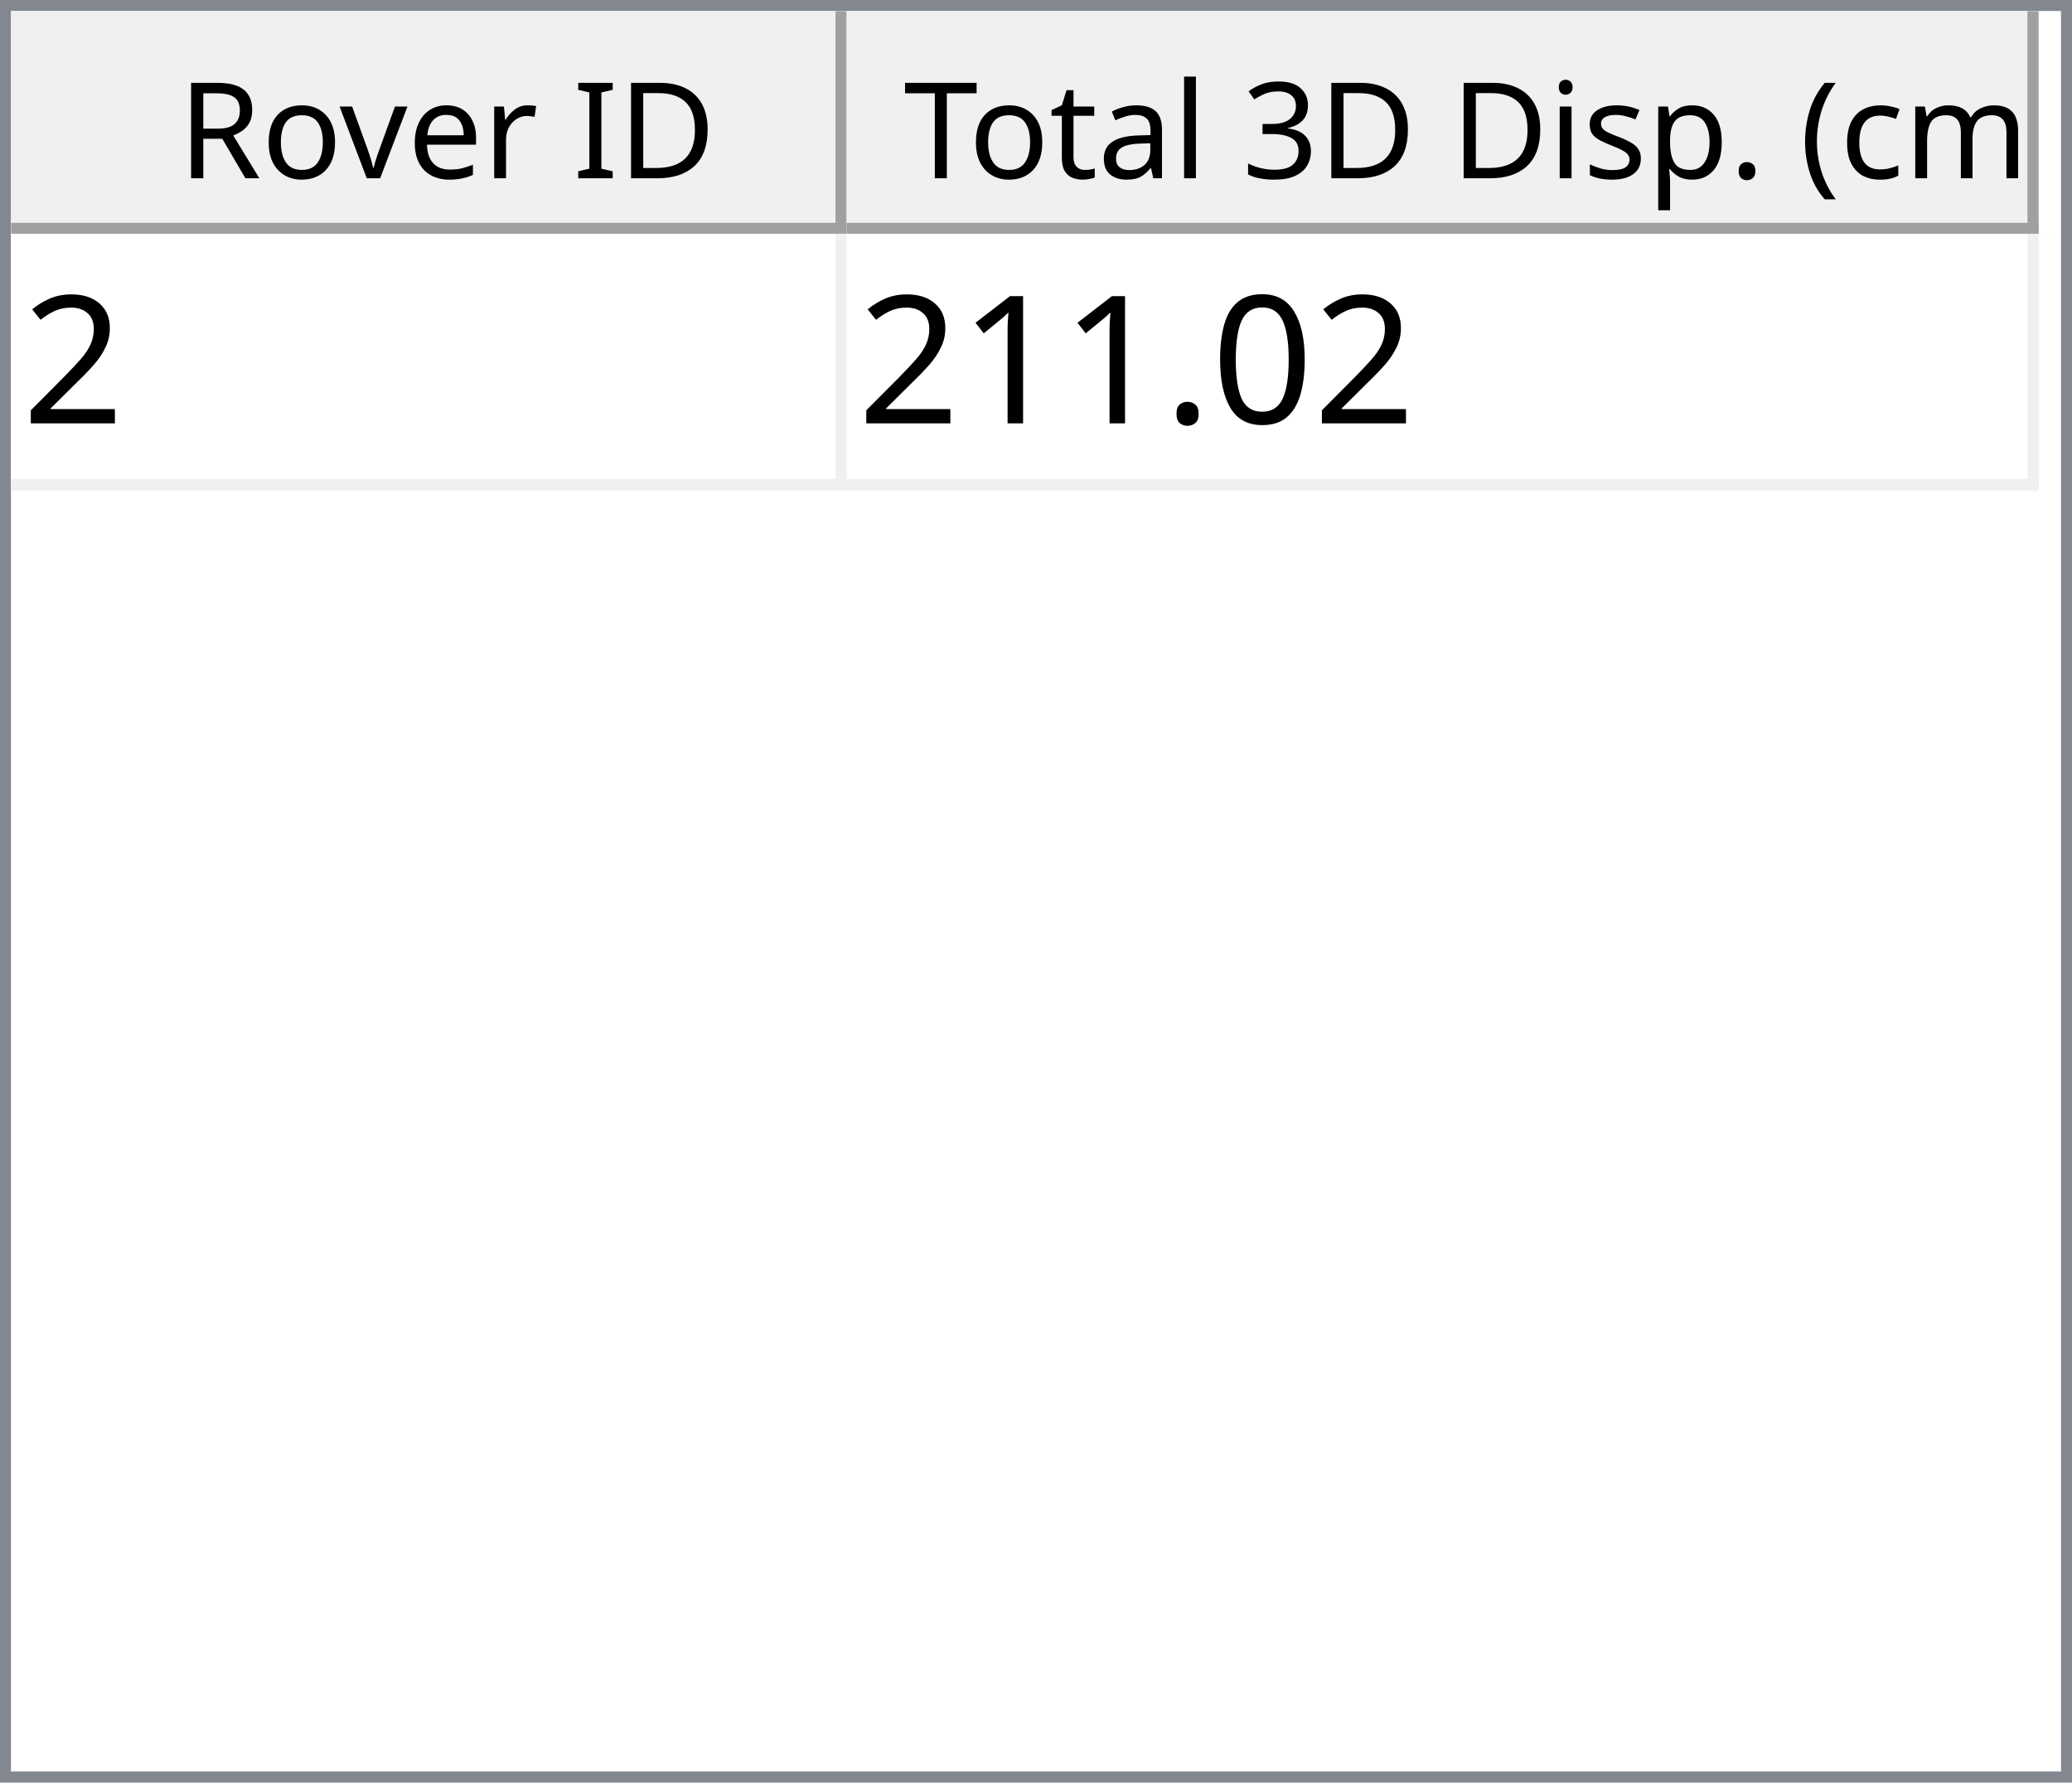
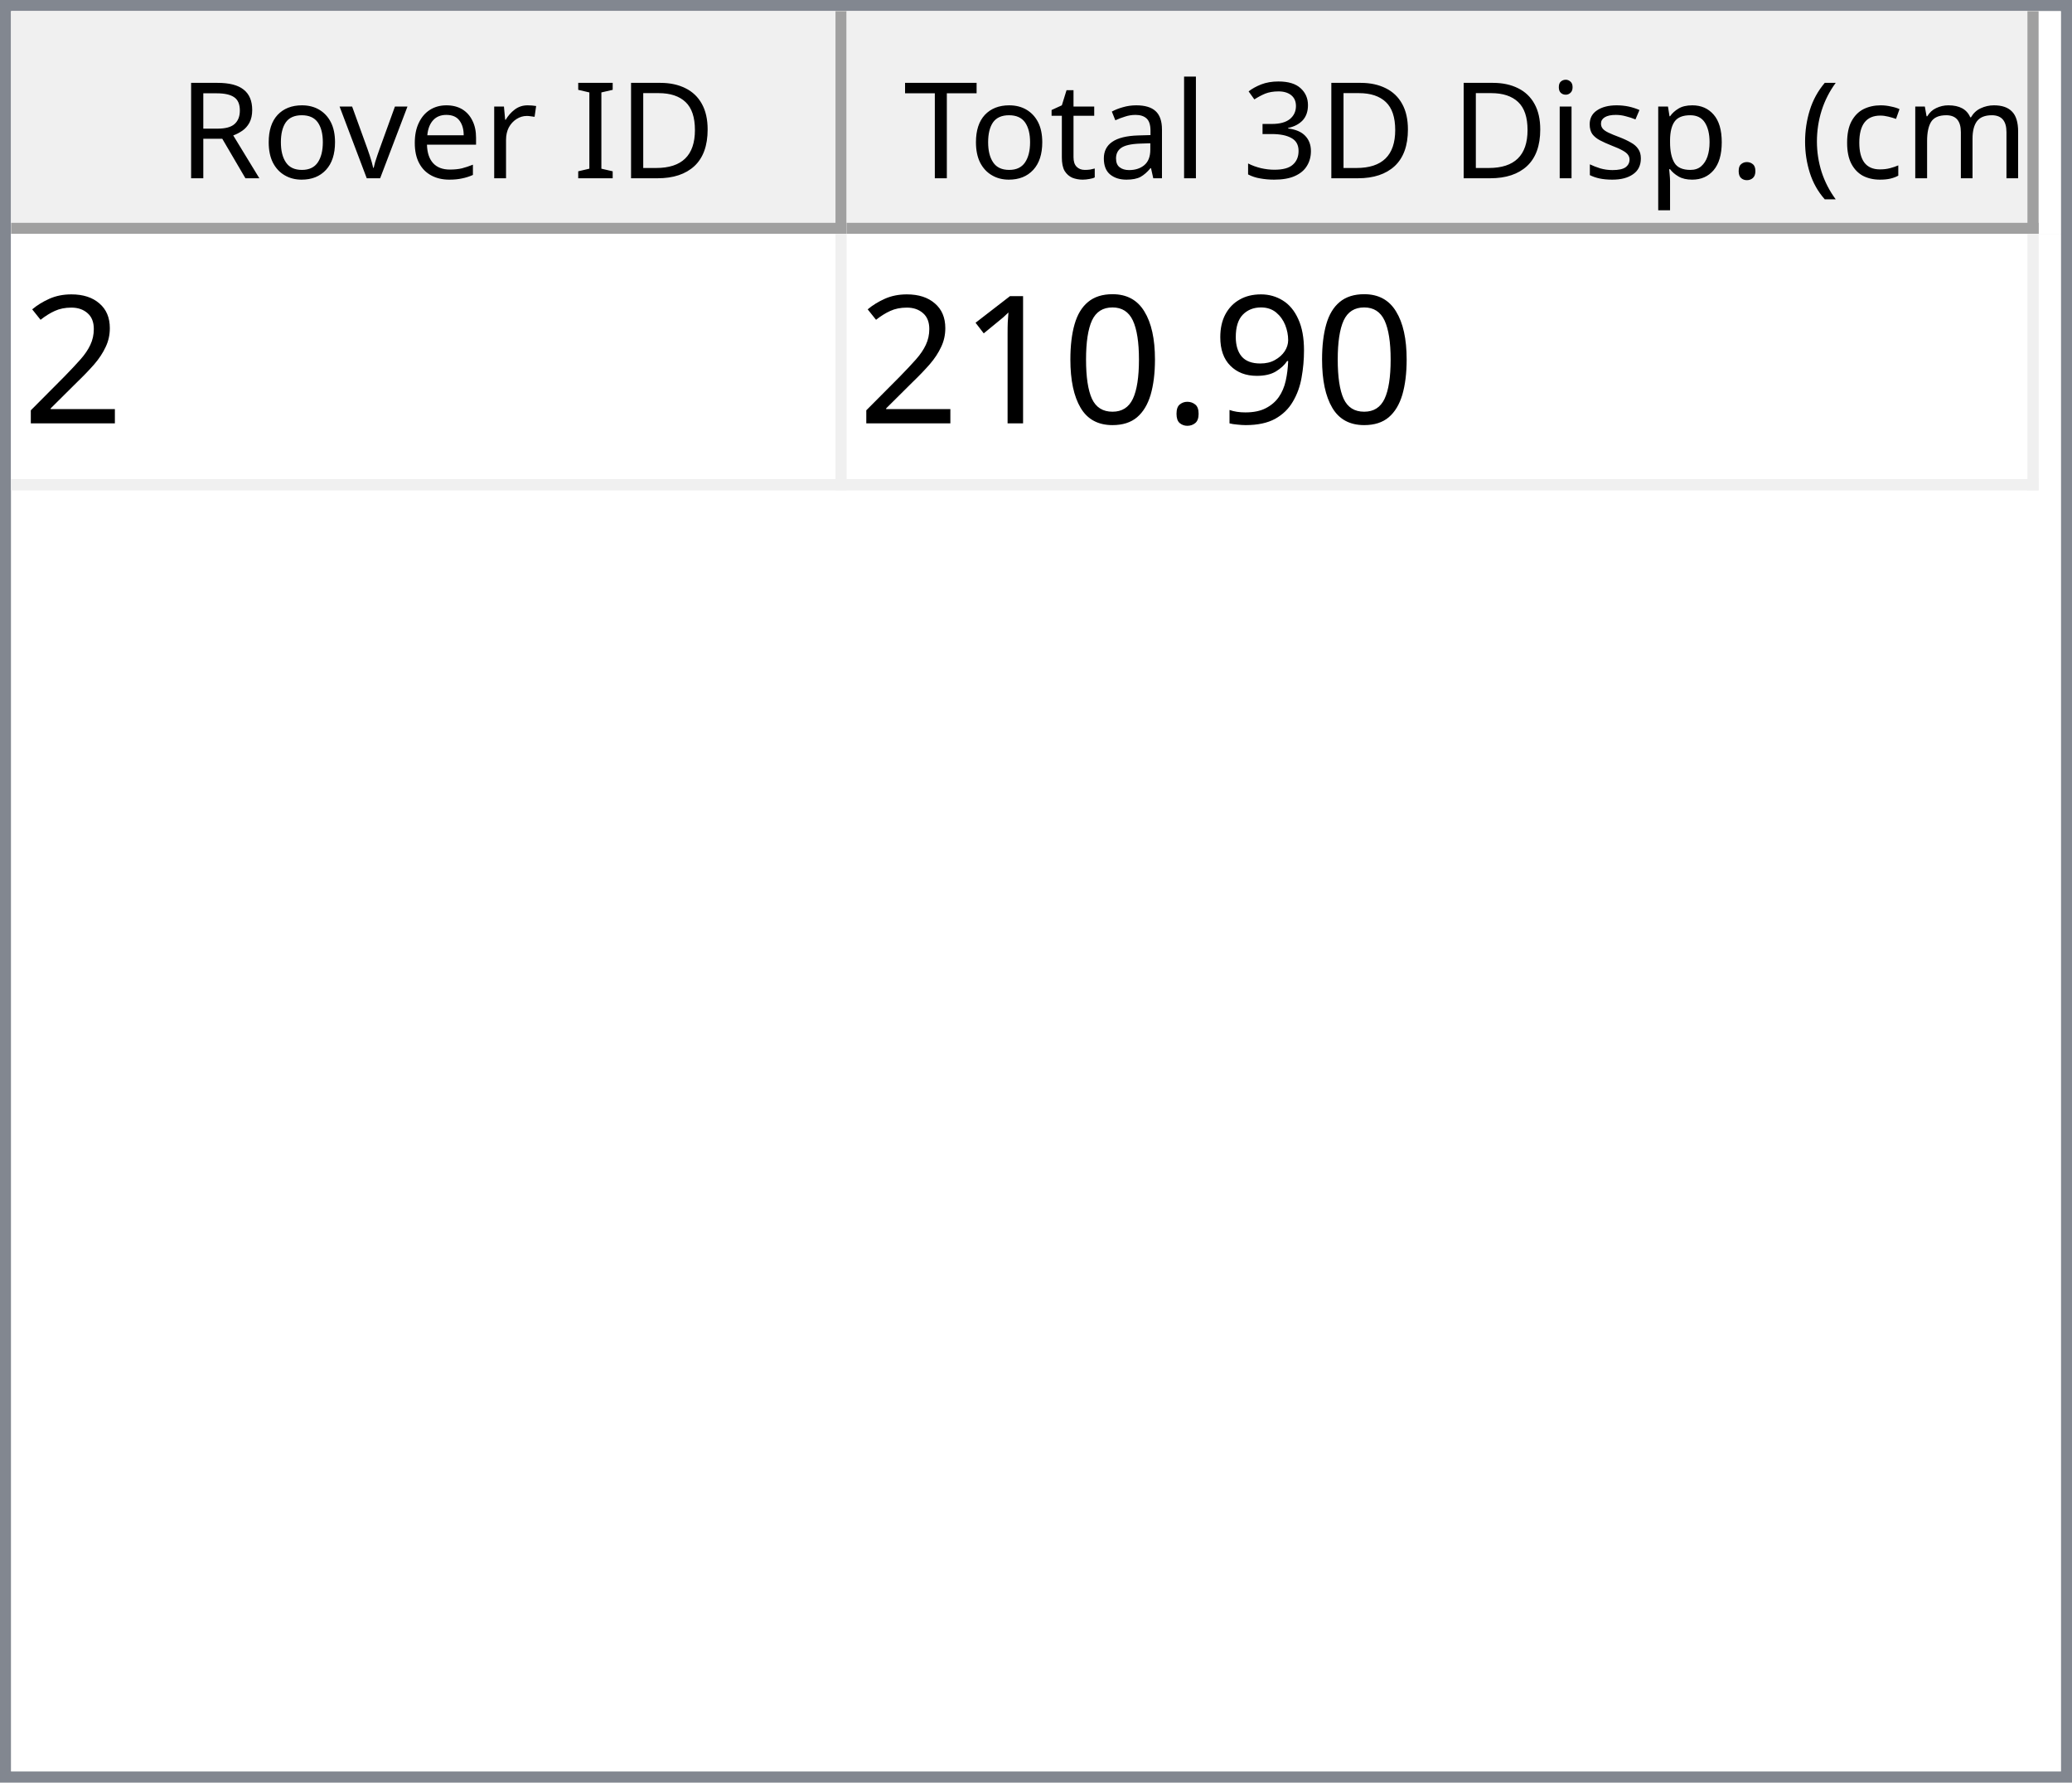
<svg xmlns="http://www.w3.org/2000/svg" style="fill-opacity:1; color-rendering:auto; color-interpolation:auto; text-rendering:auto; stroke:black; stroke-linecap:square; stroke-miterlimit:10; shape-rendering:auto; stroke-opacity:1; fill:black; stroke-dasharray:none; font-weight:normal; stroke-width:1; font-family:'Dialog'; font-style:normal; stroke-linejoin:miter; font-size:12px; stroke-dashoffset:0; image-rendering:auto;" width="186" height="160">
  <defs id="genericDefs" />
  <g>
    <defs id="defs1">
      <clipPath clipPathUnits="userSpaceOnUse" id="clipPath1">
        <path d="M0 0 L186 0 L186 160 L0 160 L0 0 Z" />
      </clipPath>
      <clipPath clipPathUnits="userSpaceOnUse" id="clipPath2">
        <path d="M0 0 L0 160 L186 160 L186 0 Z" />
      </clipPath>
      <clipPath clipPathUnits="userSpaceOnUse" id="clipPath3">
        <path d="M0 0 L0 20 L184 20 L184 0 Z" />
      </clipPath>
      <clipPath clipPathUnits="userSpaceOnUse" id="clipPath4">
        <path d="M0 0 L0 20 L75 20 L75 0 Z" />
      </clipPath>
      <clipPath clipPathUnits="userSpaceOnUse" id="clipPath5">
        <path d="M1 1 L1 19 L74 19 L74 1 Z" />
      </clipPath>
      <clipPath clipPathUnits="userSpaceOnUse" id="clipPath6">
        <path d="M0 0 L0 18 L73 18 L73 0 Z" />
      </clipPath>
      <clipPath clipPathUnits="userSpaceOnUse" id="clipPath7">
        <path d="M-0.5 -0.5 L-0.5 19.5 L74.5 19.5 L74.5 -0.5 Z" />
      </clipPath>
      <clipPath clipPathUnits="userSpaceOnUse" id="clipPath8">
        <path d="M0 0 L0 20 L107 20 L107 0 Z" />
      </clipPath>
      <clipPath clipPathUnits="userSpaceOnUse" id="clipPath9">
        <path d="M1 1 L1 19 L106 19 L106 1 Z" />
      </clipPath>
      <clipPath clipPathUnits="userSpaceOnUse" id="clipPath10">
        <path d="M0 0 L0 18 L105 18 L105 0 Z" />
      </clipPath>
      <clipPath clipPathUnits="userSpaceOnUse" id="clipPath11">
        <path d="M-0.5 -0.5 L-0.5 19.5 L106.5 19.5 L106.5 -0.5 Z" />
      </clipPath>
      <clipPath clipPathUnits="userSpaceOnUse" id="clipPath12">
        <path d="M0 0 L0 138 L184 138 L184 0 Z" />
      </clipPath>
      <clipPath clipPathUnits="userSpaceOnUse" id="clipPath13">
        <path d="M0 0 L0 23 L182 23 L182 0 Z" />
      </clipPath>
      <clipPath clipPathUnits="userSpaceOnUse" id="clipPath14">
        <path d="M-0.5 -0.5 L-0.5 22.5 L181.5 22.5 L181.5 -0.5 Z" />
      </clipPath>
      <clipPath clipPathUnits="userSpaceOnUse" id="clipPath15">
        <path d="M0 0 L0 22 L74 22 L74 0 Z" />
      </clipPath>
      <clipPath clipPathUnits="userSpaceOnUse" id="clipPath16">
        <path d="M0 0 L0 22 L106 22 L106 0 Z" />
      </clipPath>
      <font horiz-adv-x="64.551" id="font1">
        <font-face ascent="107.91" descent="25.098" units-per-em="100" style="font-style:normal; font-family:Segoe UI; font-weight:normal;" />
        <missing-glyph horiz-adv-x="64.551" d="M8.109 0 L8.109 68.266 L56.453 68.266 L56.453 0 L8.109 0 ZM15.328 7.234 L49.219 7.234 L49.219 61.031 L15.328 61.031 L15.328 7.234 Z" />
        <glyph unicode="D" horiz-adv-x="70.117" d="M9.188 0 L9.188 70.016 L28.516 70.016 Q65.531 70.016 65.531 35.891 Q65.531 19.672 55.25 9.836 Q44.969 0 27.734 0 L9.188 0 ZM17.391 62.594 L17.391 7.422 L27.828 7.422 Q41.609 7.422 49.273 14.797 Q56.938 22.172 56.938 35.688 Q56.938 62.594 28.328 62.594 L17.391 62.594 Z" />
        <glyph unicode="I" horiz-adv-x="26.611" d="M17.391 0 L9.188 0 L9.188 70.016 L17.391 70.016 L17.391 0 Z" />
        <glyph unicode=" " horiz-adv-x="27.393" d="" />
        <glyph unicode="r" horiz-adv-x="34.766" d="M34.188 41.891 Q32.078 43.5 28.125 43.5 Q23 43.5 19.555 38.672 Q16.109 33.844 16.109 25.484 L16.109 0 L8.109 0 L8.109 50 L16.109 50 L16.109 39.703 L16.312 39.703 Q18.016 44.969 21.531 47.922 Q25.047 50.875 29.391 50.875 Q32.516 50.875 34.188 50.203 L34.188 41.891 Z" />
        <glyph unicode="e" horiz-adv-x="52.295" d="M48.297 23 L12.984 23 Q13.188 14.656 17.484 10.109 Q21.781 5.562 29.297 5.562 Q37.75 5.562 44.828 11.141 L44.828 3.609 Q38.234 -1.172 27.391 -1.172 Q16.797 -1.172 10.742 5.641 Q4.688 12.453 4.688 24.812 Q4.688 36.469 11.305 43.82 Q17.922 51.172 27.734 51.172 Q37.547 51.172 42.922 44.828 Q48.297 38.484 48.297 27.203 L48.297 23 ZM40.094 29.781 Q40.047 36.719 36.75 40.578 Q33.453 44.438 27.594 44.438 Q21.922 44.438 17.969 40.383 Q14.016 36.328 13.094 29.781 L40.094 29.781 Z" />
        <glyph unicode="v" horiz-adv-x="47.9" d="M47.406 50 L27.484 0 L19.625 0 L0.688 50 L9.469 50 L22.172 13.672 Q23.578 9.672 23.922 6.688 L24.125 6.688 Q24.609 10.453 25.688 13.484 L38.969 50 L47.406 50 Z" />
        <glyph unicode="o" horiz-adv-x="58.594" d="M29 -1.172 Q17.922 -1.172 11.305 5.836 Q4.688 12.844 4.688 24.422 Q4.688 37.016 11.57 44.094 Q18.453 51.172 30.172 51.172 Q41.359 51.172 47.633 44.289 Q53.906 37.406 53.906 25.203 Q53.906 13.234 47.141 6.031 Q40.375 -1.172 29 -1.172 ZM29.594 44.438 Q21.875 44.438 17.383 39.188 Q12.891 33.938 12.891 24.703 Q12.891 15.828 17.43 10.695 Q21.969 5.562 29.594 5.562 Q37.359 5.562 41.531 10.594 Q45.703 15.625 45.703 24.906 Q45.703 34.281 41.531 39.359 Q37.359 44.438 29.594 44.438 Z" />
        <glyph unicode="R" horiz-adv-x="59.814" d="M59.375 0 L49.609 0 L37.891 19.625 Q36.281 22.359 34.766 24.289 Q33.25 26.219 31.664 27.438 Q30.078 28.656 28.25 29.219 Q26.422 29.781 24.125 29.781 L17.391 29.781 L17.391 0 L9.188 0 L9.188 70.016 L30.078 70.016 Q34.672 70.016 38.555 68.867 Q42.438 67.719 45.289 65.375 Q48.141 63.031 49.758 59.547 Q51.375 56.062 51.375 51.375 Q51.375 47.703 50.273 44.656 Q49.172 41.609 47.148 39.211 Q45.125 36.812 42.266 35.133 Q39.406 33.453 35.844 32.516 L35.844 32.328 Q37.594 31.547 38.891 30.547 Q40.188 29.547 41.359 28.18 Q42.531 26.812 43.68 25.078 Q44.828 23.344 46.234 21.047 L59.375 0 ZM17.391 62.594 L17.391 37.203 L28.516 37.203 Q31.594 37.203 34.203 38.133 Q36.812 39.062 38.719 40.797 Q40.625 42.531 41.703 45.047 Q42.781 47.562 42.781 50.688 Q42.781 56.297 39.141 59.445 Q35.5 62.594 28.609 62.594 L17.391 62.594 Z" />
        <glyph unicode=")" horiz-adv-x="30.176" d="M8.297 -15.922 L1.172 -15.922 Q16.406 2.344 16.406 26.812 Q16.406 51.469 1.078 70.016 L8.297 70.016 Q23.531 52.156 23.531 26.703 Q23.531 1.375 8.297 -15.922 Z" />
        <glyph unicode="m" horiz-adv-x="86.133" d="M79.109 0 L71.094 0 L71.094 28.719 Q71.094 37.016 68.531 40.727 Q65.969 44.438 59.906 44.438 Q54.781 44.438 51.195 39.75 Q47.609 35.062 47.609 28.516 L47.609 0 L39.594 0 L39.594 29.688 Q39.594 44.438 28.219 44.438 Q22.953 44.438 19.531 40.016 Q16.109 35.594 16.109 28.516 L16.109 0 L8.109 0 L8.109 50 L16.109 50 L16.109 42.094 L16.312 42.094 Q21.625 51.172 31.844 51.172 Q36.969 51.172 40.773 48.312 Q44.578 45.453 46 40.828 Q51.562 51.172 62.594 51.172 Q79.109 51.172 79.109 30.812 L79.109 0 Z" />
        <glyph unicode="c" horiz-adv-x="46.191" d="M42.188 2.297 Q36.422 -1.172 28.516 -1.172 Q17.828 -1.172 11.258 5.789 Q4.688 12.75 4.688 23.828 Q4.688 36.188 11.766 43.68 Q18.844 51.172 30.672 51.172 Q37.25 51.172 42.281 48.734 L42.281 40.531 Q36.719 44.438 30.375 44.438 Q22.703 44.438 17.797 38.945 Q12.891 33.453 12.891 24.516 Q12.891 15.719 17.508 10.641 Q22.125 5.562 29.891 5.562 Q36.422 5.562 42.188 9.906 L42.188 2.297 Z" />
        <glyph unicode="(" horiz-adv-x="30.176" d="M29.109 -15.922 L21.969 -15.922 Q6.844 1.375 6.844 26.703 Q6.844 52.156 21.969 70.016 L29.203 70.016 Q13.875 51.469 13.875 26.812 Q13.875 2.344 29.109 -15.922 Z" />
        <glyph unicode="." horiz-adv-x="21.68" d="M10.891 -1.078 Q8.641 -1.078 7.055 0.539 Q5.469 2.156 5.469 4.391 Q5.469 6.641 7.055 8.273 Q8.641 9.906 10.891 9.906 Q13.188 9.906 14.797 8.273 Q16.406 6.641 16.406 4.391 Q16.406 2.156 14.797 0.539 Q13.188 -1.078 10.891 -1.078 Z" />
        <glyph unicode="p" horiz-adv-x="58.789" d="M16.312 7.234 L16.109 7.234 L16.109 -23 L8.109 -23 L8.109 50 L16.109 50 L16.109 41.219 L16.312 41.219 Q22.219 51.172 33.594 51.172 Q43.266 51.172 48.688 44.461 Q54.109 37.75 54.109 26.469 Q54.109 13.922 48 6.375 Q41.891 -1.172 31.297 -1.172 Q21.578 -1.172 16.312 7.234 ZM16.109 27.391 L16.109 20.406 Q16.109 14.203 20.141 9.883 Q24.172 5.562 30.375 5.562 Q37.641 5.562 41.773 11.133 Q45.906 16.703 45.906 26.609 Q45.906 34.969 42.047 39.703 Q38.188 44.438 31.594 44.438 Q24.609 44.438 20.359 39.578 Q16.109 34.719 16.109 27.391 Z" />
        <glyph unicode="s" horiz-adv-x="42.432" d="M5.078 1.812 L5.078 10.406 Q11.625 5.562 19.484 5.562 Q30.031 5.562 30.031 12.594 Q30.031 14.594 29.125 15.992 Q28.219 17.391 26.68 18.461 Q25.141 19.531 23.07 20.383 Q21 21.234 18.609 22.172 Q15.281 23.484 12.766 24.828 Q10.25 26.172 8.57 27.859 Q6.891 29.547 6.031 31.695 Q5.172 33.844 5.172 36.719 Q5.172 40.234 6.789 42.945 Q8.406 45.656 11.086 47.484 Q13.766 49.312 17.211 50.242 Q20.656 51.172 24.312 51.172 Q30.812 51.172 35.938 48.922 L35.938 40.828 Q30.422 44.438 23.25 44.438 Q21 44.438 19.195 43.922 Q17.391 43.406 16.094 42.477 Q14.797 41.547 14.086 40.258 Q13.375 38.969 13.375 37.406 Q13.375 35.453 14.086 34.133 Q14.797 32.812 16.164 31.789 Q17.531 30.766 19.484 29.938 Q21.438 29.109 23.922 28.125 Q27.25 26.859 29.883 25.516 Q32.516 24.172 34.375 22.484 Q36.234 20.797 37.234 18.602 Q38.234 16.406 38.234 13.375 Q38.234 9.672 36.602 6.938 Q34.969 4.203 32.234 2.398 Q29.5 0.594 25.93 -0.289 Q22.359 -1.172 18.453 -1.172 Q10.75 -1.172 5.078 1.812 Z" />
        <glyph unicode="i" horiz-adv-x="24.219" d="M12.203 62.703 Q10.062 62.703 8.547 64.164 Q7.031 65.625 7.031 67.875 Q7.031 70.125 8.547 71.609 Q10.062 73.094 12.203 73.094 Q14.406 73.094 15.945 71.609 Q17.484 70.125 17.484 67.875 Q17.484 65.719 15.945 64.211 Q14.406 62.703 12.203 62.703 ZM16.109 0 L8.109 0 L8.109 50 L16.109 50 L16.109 0 Z" />
        <glyph unicode="3" horiz-adv-x="53.906" d="M46.531 19.828 Q46.531 15.094 44.75 11.211 Q42.969 7.328 39.719 4.57 Q36.469 1.812 31.93 0.297 Q27.391 -1.219 21.922 -1.219 Q11.922 -1.219 6 2.594 L6 11.188 Q13.094 5.609 22.219 5.609 Q25.875 5.609 28.828 6.539 Q31.781 7.469 33.906 9.227 Q36.031 10.984 37.18 13.477 Q38.328 15.969 38.328 19.094 Q38.328 32.812 18.797 32.812 L12.984 32.812 L12.984 39.594 L18.5 39.594 Q35.797 39.594 35.797 52.484 Q35.797 64.406 22.609 64.406 Q15.188 64.406 8.688 59.422 L8.688 67.188 Q15.375 71.188 24.609 71.188 Q29 71.188 32.57 69.969 Q36.141 68.75 38.68 66.555 Q41.219 64.359 42.609 61.281 Q44 58.203 44 54.5 Q44 40.672 30.031 36.719 L30.031 36.531 Q33.594 36.141 36.625 34.797 Q39.656 33.453 41.852 31.305 Q44.047 29.156 45.289 26.25 Q46.531 23.344 46.531 19.828 Z" />
        <glyph unicode="l" horiz-adv-x="24.219" d="M16.109 0 L8.109 0 L8.109 74.031 L16.109 74.031 L16.109 0 Z" />
        <glyph unicode="a" horiz-adv-x="50.879" d="M43.891 0 L35.891 0 L35.891 7.812 L35.688 7.812 Q30.469 -1.172 20.312 -1.172 Q12.844 -1.172 8.617 2.781 Q4.391 6.734 4.391 13.281 Q4.391 27.297 20.906 29.594 L35.891 31.688 Q35.891 44.438 25.594 44.438 Q16.547 44.438 9.281 38.281 L9.281 46.484 Q16.656 51.172 26.266 51.172 Q43.891 51.172 43.891 32.516 L43.891 0 ZM35.891 25.297 L23.828 23.641 Q18.266 22.859 15.43 20.875 Q12.594 18.891 12.594 13.875 Q12.594 10.203 15.211 7.883 Q17.828 5.562 22.172 5.562 Q28.125 5.562 32.008 9.742 Q35.891 13.922 35.891 20.312 L35.891 25.297 Z" />
        <glyph unicode="t" horiz-adv-x="33.887" d="M31.297 0.484 Q28.469 -1.078 23.828 -1.078 Q10.688 -1.078 10.688 13.578 L10.688 43.172 L2.094 43.172 L2.094 50 L10.688 50 L10.688 62.203 L18.703 64.797 L18.703 50 L31.297 50 L31.297 43.172 L18.703 43.172 L18.703 14.984 Q18.703 9.969 20.414 7.82 Q22.125 5.672 26.078 5.672 Q29.109 5.672 31.297 7.328 L31.297 0.484 Z" />
        <glyph unicode="T" horiz-adv-x="52.393" d="M50.594 62.594 L30.375 62.594 L30.375 0 L22.172 0 L22.172 62.594 L2 62.594 L2 70.016 L50.594 70.016 L50.594 62.594 Z" />
      </font>
      <font horiz-adv-x="75.0" id="font2">
        <font-face ascent="100.537" descent="21.973" units-per-em="100" style="font-style:normal; font-family:sans-serif; font-weight:normal;" />
        <missing-glyph horiz-adv-x="75.0" d="M12.5 0 L12.5 62.5 L62.5 62.5 L62.5 0 L12.5 0 ZM14.062 1.562 L60.938 1.562 L60.938 60.938 L14.062 60.938 L14.062 1.562 Z" />
        <glyph unicode="2" horiz-adv-x="55.615" d="M50.344 8.453 L50.344 0 L3.031 0 Q2.938 3.172 4.047 6.109 Q5.859 10.938 9.836 15.625 Q13.812 20.312 21.344 26.469 Q33.016 36.031 37.117 41.625 Q41.219 47.219 41.219 52.203 Q41.219 57.422 37.477 61.008 Q33.734 64.594 27.734 64.594 Q21.391 64.594 17.578 60.789 Q13.766 56.984 13.719 50.25 L4.688 51.172 Q5.609 61.281 11.664 66.578 Q17.719 71.875 27.938 71.875 Q38.234 71.875 44.242 66.164 Q50.25 60.453 50.25 52 Q50.25 47.703 48.492 43.555 Q46.734 39.406 42.656 34.812 Q38.578 30.219 29.109 22.219 Q21.188 15.578 18.945 13.211 Q16.703 10.844 15.234 8.453 L50.344 8.453 Z" />
+         <glyph unicode="9" horiz-adv-x="55.615" d="M5.469 16.547 L13.922 17.328 Q14.984 11.375 18.016 8.688 Q21.047 6 25.781 6 Q29.828 6 32.883 7.859 Q35.938 9.719 37.891 12.82 Q39.844 15.922 41.164 21.195 Q42.484 26.469 42.484 31.938 Q42.484 32.516 42.438 33.688 Q39.797 29.5 35.234 26.883 Q30.672 24.266 25.344 24.266 Q16.453 24.266 10.305 30.711 Q4.156 37.156 4.156 47.703 Q4.156 58.594 10.578 65.234 Q17 71.875 26.656 71.875 Q33.641 71.875 39.43 68.117 Q45.219 64.359 48.219 57.398 Q51.219 50.438 51.219 37.25 Q51.219 23.531 48.242 15.406 Q45.266 7.281 39.383 3.031 Q33.5 -1.219 25.594 -1.219 Q17.188 -1.219 11.867 3.445 Q6.547 8.109 5.469 16.547 ZM41.453 48.141 Q41.453 55.719 37.43 60.156 Q33.406 64.594 27.734 64.594 Q21.875 64.594 17.531 59.812 Q13.188 55.031 13.188 47.406 Q13.188 40.578 17.312 36.305 Q21.438 32.031 27.484 32.031 Q33.594 32.031 37.523 36.305 Q41.453 40.578 41.453 48.141 Z" />
+         <glyph unicode="." horiz-adv-x="27.783" d="M9.078 0 L9.078 10.016 L19.094 10.016 L19.094 0 L9.078 0 Z" />
        <glyph unicode="0" horiz-adv-x="55.615" d="M4.156 35.297 Q4.156 48 6.766 55.742 Q9.375 63.484 14.523 67.68 Q19.672 71.875 27.484 71.875 Q33.25 71.875 37.594 69.555 Q41.938 67.234 44.773 62.867 Q47.609 58.5 49.219 52.227 Q50.828 45.953 50.828 35.297 Q50.828 22.703 48.242 14.969 Q45.656 7.234 40.508 3.008 Q35.359 -1.219 27.484 -1.219 Q17.141 -1.219 11.234 6.203 Q4.156 15.141 4.156 35.297 ZM13.188 35.297 Q13.188 17.672 17.312 11.836 Q21.438 6 27.484 6 Q33.547 6 37.672 11.859 Q41.797 17.719 41.797 35.297 Q41.797 52.984 37.672 58.789 Q33.547 64.594 27.391 64.594 Q21.344 64.594 17.719 59.469 Q13.188 52.938 13.188 35.297 Z" />
-         <glyph unicode="." horiz-adv-x="27.783" d="M9.078 0 L9.078 10.016 L19.094 10.016 L19.094 0 L9.078 0 Z" />
        <glyph unicode="1" horiz-adv-x="55.615" d="M37.25 0 L28.469 0 L28.469 56 Q25.297 52.984 20.141 49.953 Q14.984 46.922 10.891 45.406 L10.891 53.906 Q18.266 57.375 23.781 62.305 Q29.297 67.234 31.594 71.875 L37.25 71.875 L37.25 0 Z" />
      </font>
    </defs>
    <g style="fill:white; stroke:white;">
      <rect x="0" y="0" width="186" style="clip-path:url(#clipPath1); stroke:none;" height="160" />
    </g>
    <g style="fill:white; text-rendering:optimizeSpeed; color-rendering:optimizeSpeed; image-rendering:optimizeSpeed; shape-rendering:crispEdges; stroke:white; color-interpolation:sRGB;">
      <rect x="0" width="186" height="160" y="0" style="stroke:none;" />
      <path style="stroke:none;" d="M0 160 L186 160 L186 0 L0 0 Z" />
    </g>
    <g style="fill:rgb(240,240,240); font-family:'Segoe UI'; stroke:rgb(240,240,240);">
      <rect x="0" y="0" width="186" style="clip-path:url(#clipPath2); stroke:none;" height="160" />
    </g>
    <g style="fill:rgb(130,135,144); font-family:'Segoe UI'; stroke:rgb(130,135,144);">
      <path d="M0 0 L186 0 L186 160 L0 160 L0 0 ZM1 1 L185 1 L185 159 L1 159 L1 1 Z" style="fill-rule:evenodd; clip-path:url(#clipPath2); stroke:none;" />
    </g>
    <g style="fill:white; font-family:'Segoe UI'; stroke:white;" transform="translate(1,1)">
      <rect x="0" y="0" width="184" style="clip-path:url(#clipPath3); stroke:none;" height="20" />
    </g>
    <g style="fill:rgb(240,240,240); font-family:'Segoe UI'; stroke:rgb(240,240,240);" transform="translate(1,1)">
      <rect x="0" y="0" width="75" style="clip-path:url(#clipPath4); stroke:none;" height="20" />
    </g>
    <g style="font-family:'Segoe UI';" transform="translate(2,2)">
      <text x="14" xml:space="preserve" y="14" style="clip-path:url(#clipPath6); stroke:none;">Rover ID</text>
    </g>
    <g style="fill:rgb(160,160,160); font-family:'Segoe UI'; stroke:rgb(160,160,160); stroke-linejoin:bevel;" transform="translate(1.5,1.5)">
      <line x1="74" x2="74" y1="0" style="fill:none; clip-path:url(#clipPath7);" y2="19" />
    </g>
    <g style="fill:rgb(160,160,160); font-family:'Segoe UI'; stroke:rgb(160,160,160); stroke-linejoin:bevel;" transform="matrix(1,0,0,1,1,1) translate(0.5,0.5)">
      <line x1="0" x2="74" y1="19" style="fill:none; clip-path:url(#clipPath7);" y2="19" />
    </g>
    <g style="fill:rgb(240,240,240); font-family:'Segoe UI'; stroke:rgb(240,240,240);" transform="translate(76,1)">
      <rect x="0" y="0" width="107" style="clip-path:url(#clipPath8); stroke:none;" height="20" />
    </g>
    <g style="font-family:'Segoe UI';" transform="translate(77,2)">
      <text x="1" xml:space="preserve" y="14" style="clip-path:url(#clipPath10); stroke:none;"> Total 3D Disp. (cm)</text>
    </g>
    <g style="fill:rgb(160,160,160); font-family:'Segoe UI'; stroke:rgb(160,160,160); stroke-linejoin:bevel;" transform="translate(76.5,1.5)">
      <line x1="106" x2="106" y1="0" style="fill:none; clip-path:url(#clipPath11);" y2="19" />
    </g>
    <g style="fill:rgb(160,160,160); font-family:'Segoe UI'; stroke:rgb(160,160,160); stroke-linejoin:bevel;" transform="matrix(1,0,0,1,76,1) translate(0.5,0.5)">
      <line x1="0" x2="106" y1="19" style="fill:none; clip-path:url(#clipPath11);" y2="19" />
    </g>
    <g style="fill:white; font-family:'Segoe UI'; stroke:white;" transform="translate(1,21)">
      <rect x="0" y="0" width="184" style="clip-path:url(#clipPath12); stroke:none;" height="138" />
    </g>
    <g style="fill:rgb(240,240,240); font-size:16px; font-family:sans-serif; stroke:rgb(240,240,240);" transform="translate(1,21)">
      <rect x="0" y="0" width="182" style="clip-path:url(#clipPath13); stroke:none;" height="23" />
      <line transform="translate(0.5,0.5)" x1="0" x2="181" y1="22" style="clip-path:url(#clipPath14); fill:none; stroke-linejoin:bevel;" y2="22" />
    </g>
    <g transform="matrix(1,0,0,1,1,21) translate(0.5,0.5)" style="fill:rgb(240,240,240); font-size:16px; font-family:sans-serif; stroke:rgb(240,240,240); stroke-linejoin:bevel;">
      <line x1="74" x2="74" y1="0" style="fill:none; clip-path:url(#clipPath14);" y2="22" />
    </g>
    <g transform="matrix(1,0,0,1,1,21) translate(0.5,0.5)" style="fill:rgb(240,240,240); font-size:16px; font-family:sans-serif; stroke:rgb(240,240,240); stroke-linejoin:bevel;">
      <line x1="181" x2="181" y1="0" style="fill:none; clip-path:url(#clipPath14);" y2="22" />
    </g>
    <g style="fill:white; font-size:16px; font-family:sans-serif; stroke:white;" transform="matrix(1,0,0,1,1,21)">
      <rect x="0" y="0" width="74" style="clip-path:url(#clipPath15); stroke:none;" height="22" />
      <text x="1" y="17" style="fill:black; clip-path:url(#clipPath15); stroke:none;" xml:space="preserve">2</text>
    </g>
    <g style="fill:white; font-size:16px; font-family:sans-serif; stroke:white;" transform="matrix(1,0,0,1,1,21) translate(75,0)">
      <rect x="0" y="0" width="106" style="clip-path:url(#clipPath16); stroke:none;" height="22" />
-       <text x="1" y="17" style="fill:black; clip-path:url(#clipPath16); stroke:none;" xml:space="preserve">211.02</text>
+       <text x="1" y="17" style="fill:black; clip-path:url(#clipPath16); stroke:none;" xml:space="preserve">210.90</text>
    </g>
  </g>
</svg>
